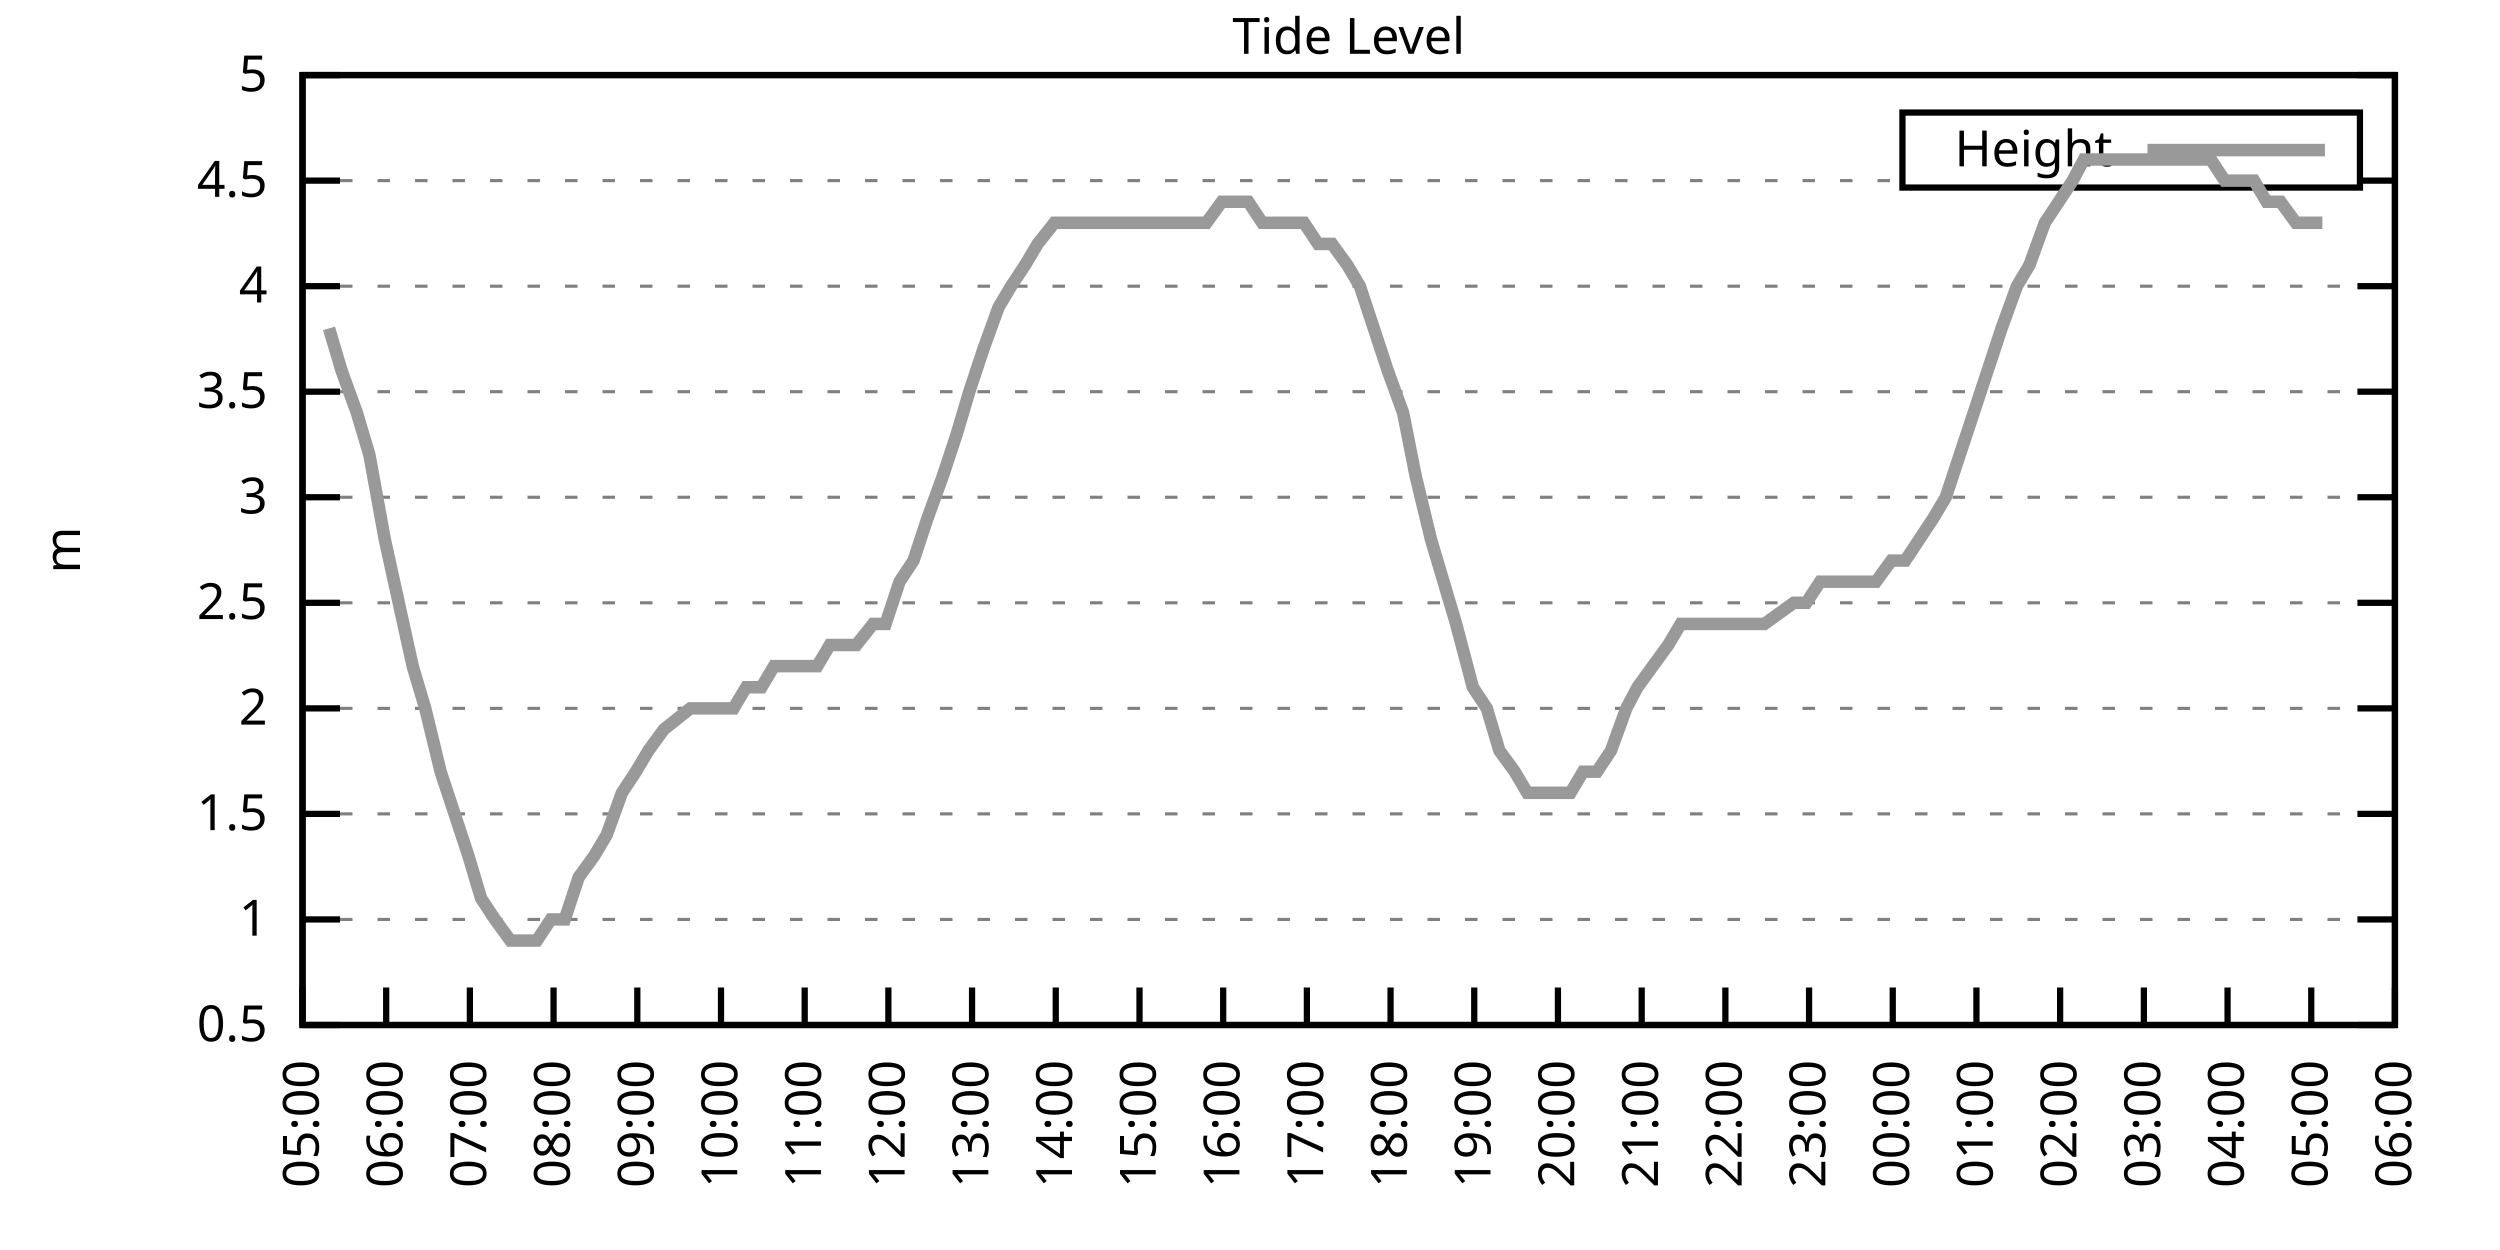
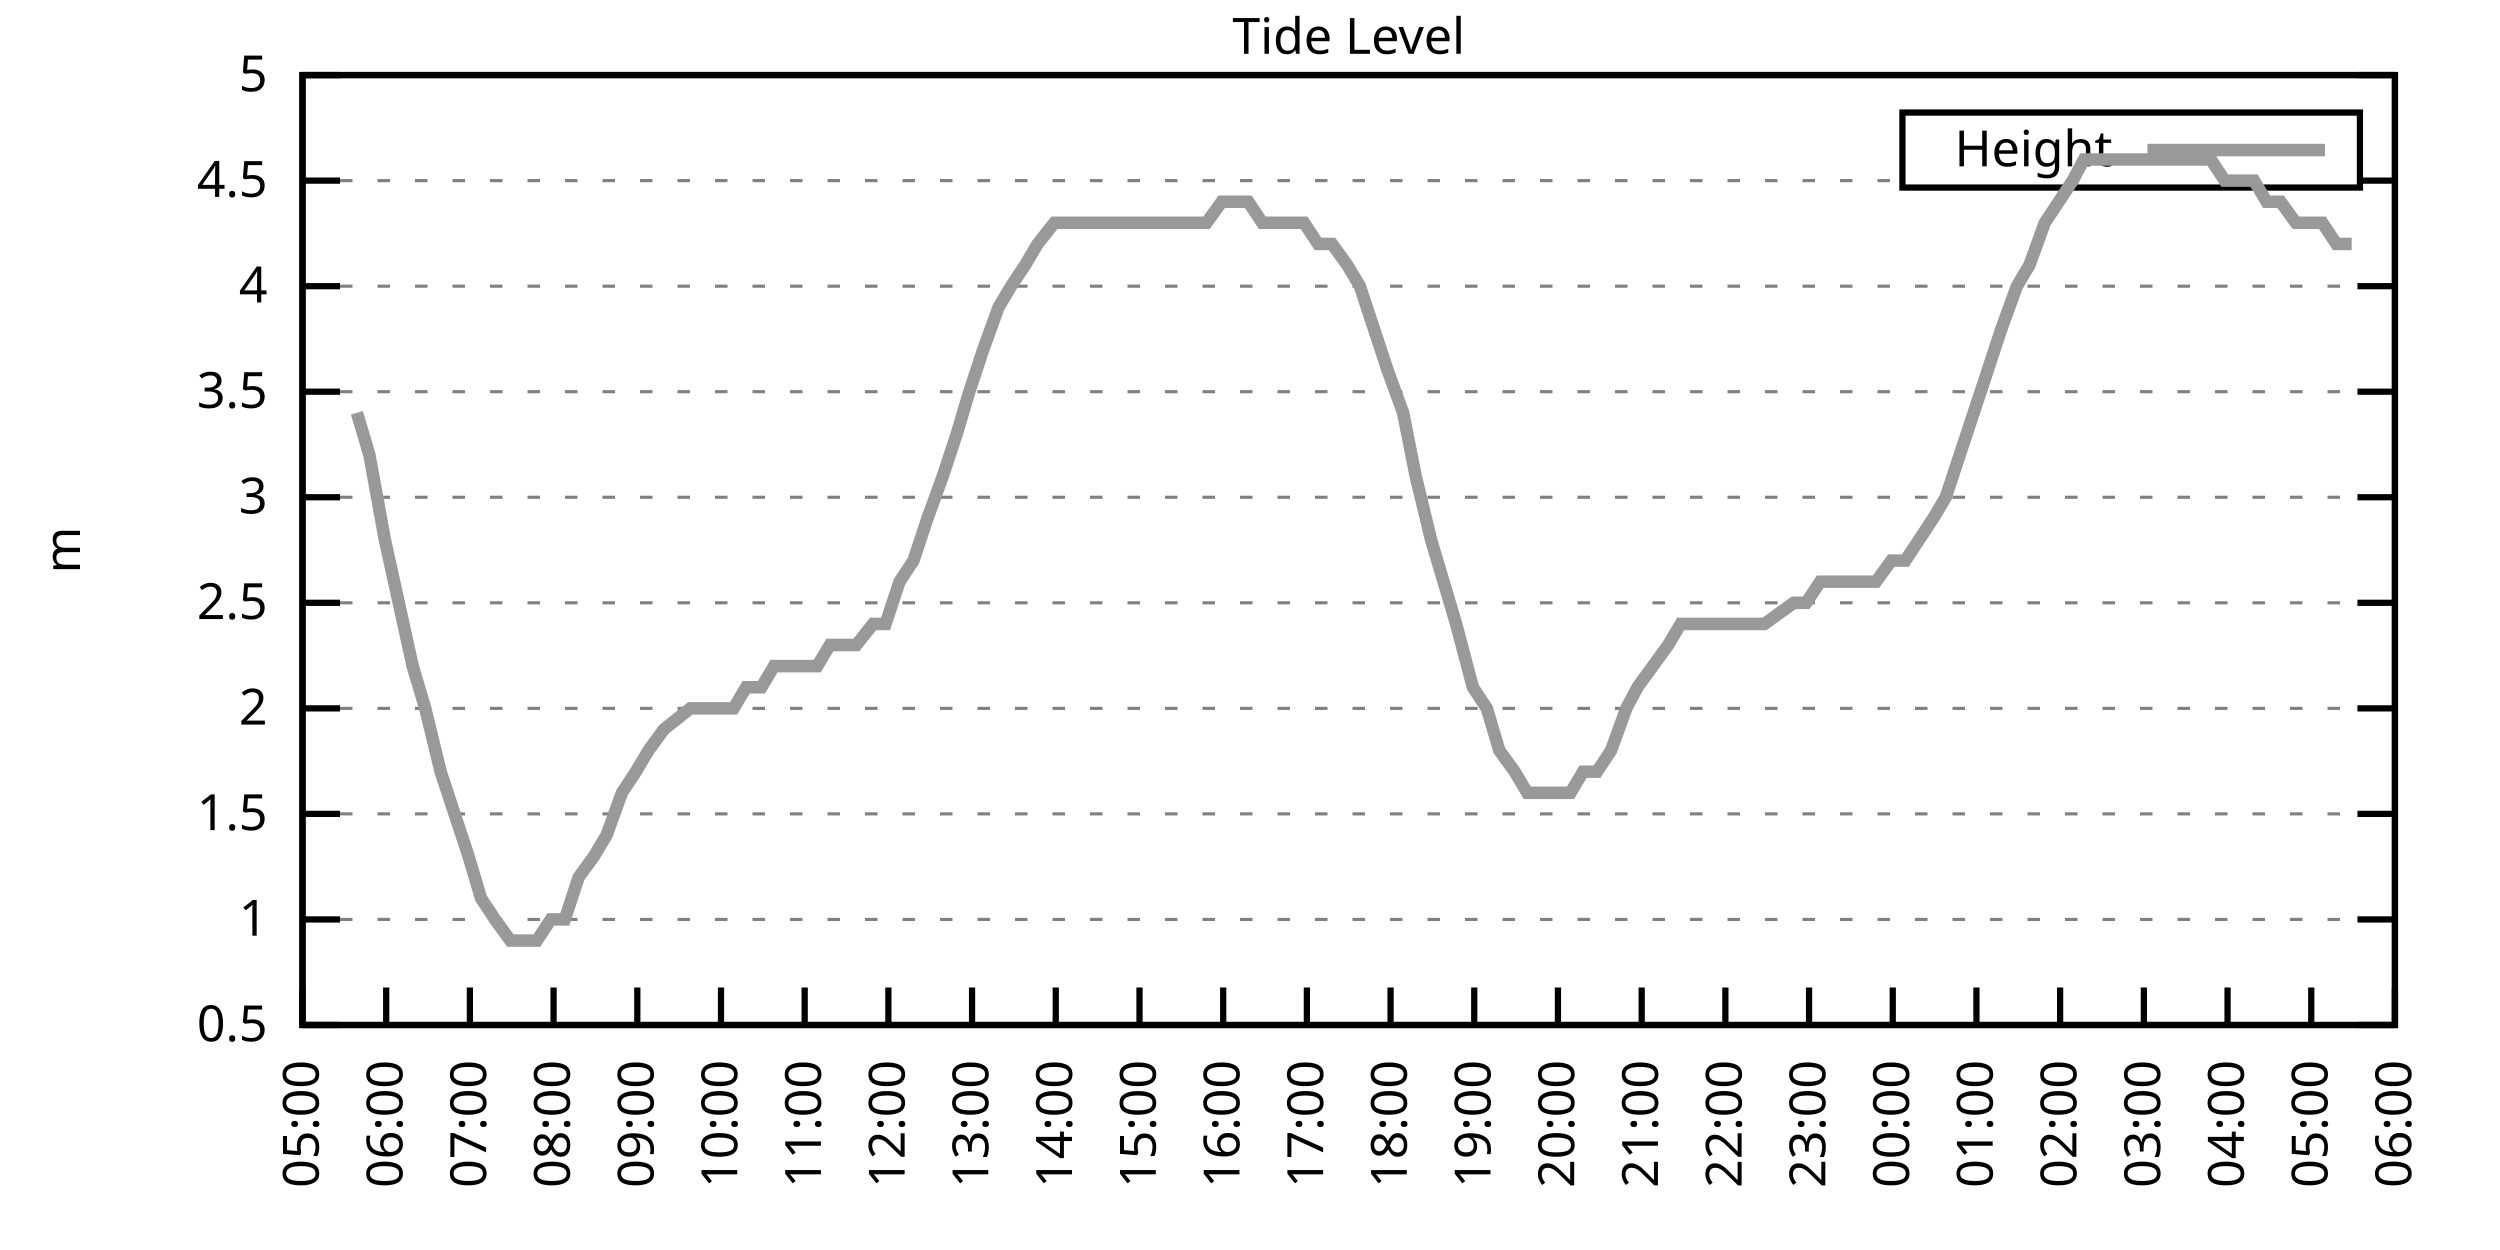
<svg xmlns="http://www.w3.org/2000/svg" xmlns:xlink="http://www.w3.org/1999/xlink" width="400" height="200" viewBox="0 0 400 200">
  <g id="gnuplot_canvas">
    <rect x="0" y="0" width="400" height="200" fill="none" />
    <defs>
      <circle id="gpDot" r="0.5" stroke-width="0.5" stroke="currentColor" />
      <path id="gpPt0" stroke-width="0.333" stroke="currentColor" d="M-1,0 h2 M0,-1 v2" />
      <path id="gpPt1" stroke-width="0.333" stroke="currentColor" d="M-1,-1 L1,1 M1,-1 L-1,1" />
      <path id="gpPt2" stroke-width="0.333" stroke="currentColor" d="M-1,0 L1,0 M0,-1 L0,1 M-1,-1 L1,1 M-1,1 L1,-1" />
      <rect id="gpPt3" stroke-width="0.333" stroke="currentColor" x="-1" y="-1" width="2" height="2" />
      <rect id="gpPt4" stroke-width="0.333" stroke="currentColor" fill="currentColor" x="-1" y="-1" width="2" height="2" />
      <circle id="gpPt5" stroke-width="0.333" stroke="currentColor" cx="0" cy="0" r="1" />
      <use xlink:href="#gpPt5" id="gpPt6" fill="currentColor" stroke="none" />
      <path id="gpPt7" stroke-width="0.333" stroke="currentColor" d="M0,-1.33 L-1.33,0.67 L1.33,0.67 z" />
      <use xlink:href="#gpPt7" id="gpPt8" fill="currentColor" stroke="none" />
      <use xlink:href="#gpPt7" id="gpPt9" stroke="currentColor" transform="rotate(180)" />
      <use xlink:href="#gpPt9" id="gpPt10" fill="currentColor" stroke="none" />
      <use xlink:href="#gpPt3" id="gpPt11" stroke="currentColor" transform="rotate(45)" />
      <use xlink:href="#gpPt11" id="gpPt12" fill="currentColor" stroke="none" />
      <path id="gpPt13" stroke-width="0.333" stroke="currentColor" d="M0,1.330 L1.265,0.411 L0.782,-1.067 L-0.782,-1.076 L-1.265,0.411 z" />
      <use xlink:href="#gpPt13" id="gpPt14" fill="currentColor" stroke="none" />
      <filter id="textbox" filterUnits="objectBoundingBox" x="0" y="0" height="1" width="1">
        <feFlood flood-color="white" flood-opacity="1" result="bgnd" />
        <feComposite in="SourceGraphic" in2="bgnd" operator="atop" />
      </filter>
      <filter id="greybox" filterUnits="objectBoundingBox" x="0" y="0" height="1" width="1">
        <feFlood flood-color="lightgrey" flood-opacity="1" result="grey" />
        <feComposite in="SourceGraphic" in2="grey" operator="atop" />
      </filter>
    </defs>
    <g fill="none" color="white" stroke="currentColor" stroke-width="1.00" stroke-linecap="butt" stroke-linejoin="miter">
</g>
    <g fill="none" color="black" stroke="currentColor" stroke-width="1.00" stroke-linecap="butt" stroke-linejoin="miter">
      <g stroke="none" shape-rendering="crispEdges">
        <polygon fill="rgb(255, 255, 255)" points="48.40,164.00 383.18,164.00 383.18,12.02 48.40,12.02 " />
      </g>
    </g>
    <g fill="none" color="black" stroke="currentColor" stroke-width="1.00" stroke-linecap="butt" stroke-linejoin="miter">
</g>
    <g fill="none" color="black" stroke="black" stroke-width="0.50" stroke-linecap="butt" stroke-linejoin="miter">
</g>
    <g fill="none" color="gray" stroke="currentColor" stroke-width="0.50" stroke-linecap="butt" stroke-linejoin="miter">
      <path stroke="gray" stroke-dasharray="2,4" class="gridline" d="M48.40,164.00 L383.19,164.00  " />
    </g>
    <g fill="none" color="gray" stroke="gray" stroke-width="1.00" stroke-linecap="butt" stroke-linejoin="miter">
</g>
    <g fill="none" color="black" stroke="currentColor" stroke-width="1.00" stroke-linecap="butt" stroke-linejoin="miter">
      <path stroke="black" d="M48.40,164.00 L54.40,164.00 M383.19,164.00 L377.19,164.00  " />
      <g transform="translate(42.80,166.60)" stroke="none" fill="black" font-family="Sans" font-size="8.00" text-anchor="end">
        <text>
          <tspan font-family="Sans"> 0.5</tspan>
        </text>
      </g>
    </g>
    <g fill="none" color="black" stroke="currentColor" stroke-width="1.00" stroke-linecap="butt" stroke-linejoin="miter">
</g>
    <g fill="none" color="black" stroke="black" stroke-width="0.50" stroke-linecap="butt" stroke-linejoin="miter">
</g>
    <g fill="none" color="gray" stroke="currentColor" stroke-width="0.50" stroke-linecap="butt" stroke-linejoin="miter">
      <path stroke="gray" stroke-dasharray="2,4" class="gridline" d="M48.40,147.11 L383.19,147.11  " />
    </g>
    <g fill="none" color="gray" stroke="gray" stroke-width="1.00" stroke-linecap="butt" stroke-linejoin="miter">
</g>
    <g fill="none" color="black" stroke="currentColor" stroke-width="1.00" stroke-linecap="butt" stroke-linejoin="miter">
      <path stroke="black" d="M48.40,147.11 L54.40,147.11 M383.19,147.11 L377.19,147.11  " />
      <g transform="translate(42.80,149.71)" stroke="none" fill="black" font-family="Sans" font-size="8.00" text-anchor="end">
        <text>
          <tspan font-family="Sans"> 1</tspan>
        </text>
      </g>
    </g>
    <g fill="none" color="black" stroke="currentColor" stroke-width="1.00" stroke-linecap="butt" stroke-linejoin="miter">
</g>
    <g fill="none" color="black" stroke="black" stroke-width="0.50" stroke-linecap="butt" stroke-linejoin="miter">
</g>
    <g fill="none" color="gray" stroke="currentColor" stroke-width="0.50" stroke-linecap="butt" stroke-linejoin="miter">
      <path stroke="gray" stroke-dasharray="2,4" class="gridline" d="M48.40,130.22 L383.19,130.22  " />
    </g>
    <g fill="none" color="gray" stroke="gray" stroke-width="1.00" stroke-linecap="butt" stroke-linejoin="miter">
</g>
    <g fill="none" color="black" stroke="currentColor" stroke-width="1.00" stroke-linecap="butt" stroke-linejoin="miter">
      <path stroke="black" d="M48.40,130.22 L54.40,130.22 M383.19,130.22 L377.19,130.22  " />
      <g transform="translate(42.80,132.82)" stroke="none" fill="black" font-family="Sans" font-size="8.00" text-anchor="end">
        <text>
          <tspan font-family="Sans"> 1.5</tspan>
        </text>
      </g>
    </g>
    <g fill="none" color="black" stroke="currentColor" stroke-width="1.00" stroke-linecap="butt" stroke-linejoin="miter">
</g>
    <g fill="none" color="black" stroke="black" stroke-width="0.50" stroke-linecap="butt" stroke-linejoin="miter">
</g>
    <g fill="none" color="gray" stroke="currentColor" stroke-width="0.50" stroke-linecap="butt" stroke-linejoin="miter">
      <path stroke="gray" stroke-dasharray="2,4" class="gridline" d="M48.40,113.34 L383.19,113.34  " />
    </g>
    <g fill="none" color="gray" stroke="gray" stroke-width="1.00" stroke-linecap="butt" stroke-linejoin="miter">
</g>
    <g fill="none" color="black" stroke="currentColor" stroke-width="1.00" stroke-linecap="butt" stroke-linejoin="miter">
      <path stroke="black" d="M48.40,113.34 L54.40,113.34 M383.19,113.34 L377.19,113.34  " />
      <g transform="translate(42.80,115.94)" stroke="none" fill="black" font-family="Sans" font-size="8.00" text-anchor="end">
        <text>
          <tspan font-family="Sans"> 2</tspan>
        </text>
      </g>
    </g>
    <g fill="none" color="black" stroke="currentColor" stroke-width="1.00" stroke-linecap="butt" stroke-linejoin="miter">
</g>
    <g fill="none" color="black" stroke="black" stroke-width="0.50" stroke-linecap="butt" stroke-linejoin="miter">
</g>
    <g fill="none" color="gray" stroke="currentColor" stroke-width="0.50" stroke-linecap="butt" stroke-linejoin="miter">
      <path stroke="gray" stroke-dasharray="2,4" class="gridline" d="M48.40,96.45 L383.19,96.45  " />
    </g>
    <g fill="none" color="gray" stroke="gray" stroke-width="1.00" stroke-linecap="butt" stroke-linejoin="miter">
</g>
    <g fill="none" color="black" stroke="currentColor" stroke-width="1.00" stroke-linecap="butt" stroke-linejoin="miter">
      <path stroke="black" d="M48.40,96.45 L54.40,96.45 M383.19,96.45 L377.19,96.45  " />
      <g transform="translate(42.80,99.05)" stroke="none" fill="black" font-family="Sans" font-size="8.00" text-anchor="end">
        <text>
          <tspan font-family="Sans"> 2.5</tspan>
        </text>
      </g>
    </g>
    <g fill="none" color="black" stroke="currentColor" stroke-width="1.00" stroke-linecap="butt" stroke-linejoin="miter">
</g>
    <g fill="none" color="black" stroke="black" stroke-width="0.50" stroke-linecap="butt" stroke-linejoin="miter">
</g>
    <g fill="none" color="gray" stroke="currentColor" stroke-width="0.50" stroke-linecap="butt" stroke-linejoin="miter">
      <path stroke="gray" stroke-dasharray="2,4" class="gridline" d="M48.40,79.56 L383.19,79.56  " />
    </g>
    <g fill="none" color="gray" stroke="gray" stroke-width="1.00" stroke-linecap="butt" stroke-linejoin="miter">
</g>
    <g fill="none" color="black" stroke="currentColor" stroke-width="1.00" stroke-linecap="butt" stroke-linejoin="miter">
      <path stroke="black" d="M48.40,79.56 L54.40,79.56 M383.19,79.56 L377.19,79.56  " />
      <g transform="translate(42.80,82.16)" stroke="none" fill="black" font-family="Sans" font-size="8.00" text-anchor="end">
        <text>
          <tspan font-family="Sans"> 3</tspan>
        </text>
      </g>
    </g>
    <g fill="none" color="black" stroke="currentColor" stroke-width="1.00" stroke-linecap="butt" stroke-linejoin="miter">
</g>
    <g fill="none" color="black" stroke="black" stroke-width="0.50" stroke-linecap="butt" stroke-linejoin="miter">
</g>
    <g fill="none" color="gray" stroke="currentColor" stroke-width="0.50" stroke-linecap="butt" stroke-linejoin="miter">
      <path stroke="gray" stroke-dasharray="2,4" class="gridline" d="M48.40,62.67 L383.19,62.67  " />
    </g>
    <g fill="none" color="gray" stroke="gray" stroke-width="1.00" stroke-linecap="butt" stroke-linejoin="miter">
</g>
    <g fill="none" color="black" stroke="currentColor" stroke-width="1.00" stroke-linecap="butt" stroke-linejoin="miter">
      <path stroke="black" d="M48.40,62.67 L54.40,62.67 M383.19,62.67 L377.19,62.67  " />
      <g transform="translate(42.80,65.27)" stroke="none" fill="black" font-family="Sans" font-size="8.00" text-anchor="end">
        <text>
          <tspan font-family="Sans"> 3.5</tspan>
        </text>
      </g>
    </g>
    <g fill="none" color="black" stroke="currentColor" stroke-width="1.00" stroke-linecap="butt" stroke-linejoin="miter">
</g>
    <g fill="none" color="black" stroke="black" stroke-width="0.50" stroke-linecap="butt" stroke-linejoin="miter">
</g>
    <g fill="none" color="gray" stroke="currentColor" stroke-width="0.50" stroke-linecap="butt" stroke-linejoin="miter">
      <path stroke="gray" stroke-dasharray="2,4" class="gridline" d="M48.40,45.79 L383.19,45.79  " />
    </g>
    <g fill="none" color="gray" stroke="gray" stroke-width="1.00" stroke-linecap="butt" stroke-linejoin="miter">
</g>
    <g fill="none" color="black" stroke="currentColor" stroke-width="1.00" stroke-linecap="butt" stroke-linejoin="miter">
      <path stroke="black" d="M48.40,45.79 L54.40,45.79 M383.19,45.79 L377.19,45.79  " />
      <g transform="translate(42.80,48.39)" stroke="none" fill="black" font-family="Sans" font-size="8.00" text-anchor="end">
        <text>
          <tspan font-family="Sans"> 4</tspan>
        </text>
      </g>
    </g>
    <g fill="none" color="black" stroke="currentColor" stroke-width="1.00" stroke-linecap="butt" stroke-linejoin="miter">
</g>
    <g fill="none" color="black" stroke="black" stroke-width="0.50" stroke-linecap="butt" stroke-linejoin="miter">
</g>
    <g fill="none" color="gray" stroke="currentColor" stroke-width="0.50" stroke-linecap="butt" stroke-linejoin="miter">
      <path stroke="gray" stroke-dasharray="2,4" class="gridline" d="M48.40,28.90 L304.39,28.90 M377.59,28.90 L383.19,28.90  " />
    </g>
    <g fill="none" color="gray" stroke="gray" stroke-width="1.00" stroke-linecap="butt" stroke-linejoin="miter">
</g>
    <g fill="none" color="black" stroke="currentColor" stroke-width="1.00" stroke-linecap="butt" stroke-linejoin="miter">
      <path stroke="black" d="M48.40,28.90 L54.40,28.90 M383.19,28.90 L377.19,28.90  " />
      <g transform="translate(42.80,31.50)" stroke="none" fill="black" font-family="Sans" font-size="8.00" text-anchor="end">
        <text>
          <tspan font-family="Sans"> 4.5</tspan>
        </text>
      </g>
    </g>
    <g fill="none" color="black" stroke="currentColor" stroke-width="1.00" stroke-linecap="butt" stroke-linejoin="miter">
</g>
    <g fill="none" color="black" stroke="black" stroke-width="0.50" stroke-linecap="butt" stroke-linejoin="miter">
</g>
    <g fill="none" color="gray" stroke="currentColor" stroke-width="0.50" stroke-linecap="butt" stroke-linejoin="miter">
      <path stroke="gray" stroke-dasharray="2,4" class="gridline" d="M48.40,12.01 L383.19,12.01  " />
    </g>
    <g fill="none" color="gray" stroke="gray" stroke-width="1.00" stroke-linecap="butt" stroke-linejoin="miter">
</g>
    <g fill="none" color="black" stroke="currentColor" stroke-width="1.00" stroke-linecap="butt" stroke-linejoin="miter">
      <path stroke="black" d="M48.40,12.01 L54.40,12.01 M383.19,12.01 L377.19,12.01  " />
      <g transform="translate(42.80,14.61)" stroke="none" fill="black" font-family="Sans" font-size="8.00" text-anchor="end">
        <text>
          <tspan font-family="Sans"> 5</tspan>
        </text>
      </g>
    </g>
    <g fill="none" color="black" stroke="currentColor" stroke-width="1.00" stroke-linecap="butt" stroke-linejoin="miter">
      <path stroke="black" d="M48.40,164.00 L48.40,158.00  " />
      <g transform="translate(51.00,169.60) rotate(270.00)" stroke="none" fill="black" font-family="Sans" font-size="8.00" text-anchor="end">
        <text>
          <tspan font-family="Sans">05:00</tspan>
        </text>
      </g>
    </g>
    <g fill="none" color="black" stroke="currentColor" stroke-width="1.00" stroke-linecap="butt" stroke-linejoin="miter">
      <path stroke="black" d="M61.79,164.00 L61.79,158.00  " />
      <g transform="translate(64.39,169.60) rotate(270.00)" stroke="none" fill="black" font-family="Sans" font-size="8.00" text-anchor="end">
        <text>
          <tspan font-family="Sans">06:00</tspan>
        </text>
      </g>
    </g>
    <g fill="none" color="black" stroke="currentColor" stroke-width="1.00" stroke-linecap="butt" stroke-linejoin="miter">
      <path stroke="black" d="M75.18,164.00 L75.18,158.00  " />
      <g transform="translate(77.78,169.60) rotate(270.00)" stroke="none" fill="black" font-family="Sans" font-size="8.00" text-anchor="end">
        <text>
          <tspan font-family="Sans">07:00</tspan>
        </text>
      </g>
    </g>
    <g fill="none" color="black" stroke="currentColor" stroke-width="1.00" stroke-linecap="butt" stroke-linejoin="miter">
      <path stroke="black" d="M88.57,164.00 L88.57,158.00  " />
      <g transform="translate(91.17,169.60) rotate(270.00)" stroke="none" fill="black" font-family="Sans" font-size="8.00" text-anchor="end">
        <text>
          <tspan font-family="Sans">08:00</tspan>
        </text>
      </g>
    </g>
    <g fill="none" color="black" stroke="currentColor" stroke-width="1.00" stroke-linecap="butt" stroke-linejoin="miter">
      <path stroke="black" d="M101.97,164.00 L101.97,158.00  " />
      <g transform="translate(104.57,169.60) rotate(270.00)" stroke="none" fill="black" font-family="Sans" font-size="8.00" text-anchor="end">
        <text>
          <tspan font-family="Sans">09:00</tspan>
        </text>
      </g>
    </g>
    <g fill="none" color="black" stroke="currentColor" stroke-width="1.00" stroke-linecap="butt" stroke-linejoin="miter">
      <path stroke="black" d="M115.36,164.00 L115.36,158.00  " />
      <g transform="translate(117.96,169.60) rotate(270.00)" stroke="none" fill="black" font-family="Sans" font-size="8.00" text-anchor="end">
        <text>
          <tspan font-family="Sans">10:00</tspan>
        </text>
      </g>
    </g>
    <g fill="none" color="black" stroke="currentColor" stroke-width="1.00" stroke-linecap="butt" stroke-linejoin="miter">
      <path stroke="black" d="M128.75,164.00 L128.75,158.00  " />
      <g transform="translate(131.35,169.60) rotate(270.00)" stroke="none" fill="black" font-family="Sans" font-size="8.00" text-anchor="end">
        <text>
          <tspan font-family="Sans">11:00</tspan>
        </text>
      </g>
    </g>
    <g fill="none" color="black" stroke="currentColor" stroke-width="1.00" stroke-linecap="butt" stroke-linejoin="miter">
      <path stroke="black" d="M142.14,164.00 L142.14,158.00  " />
      <g transform="translate(144.74,169.60) rotate(270.00)" stroke="none" fill="black" font-family="Sans" font-size="8.00" text-anchor="end">
        <text>
          <tspan font-family="Sans">12:00</tspan>
        </text>
      </g>
    </g>
    <g fill="none" color="black" stroke="currentColor" stroke-width="1.00" stroke-linecap="butt" stroke-linejoin="miter">
      <path stroke="black" d="M155.53,164.00 L155.53,158.00  " />
      <g transform="translate(158.13,169.60) rotate(270.00)" stroke="none" fill="black" font-family="Sans" font-size="8.00" text-anchor="end">
        <text>
          <tspan font-family="Sans">13:00</tspan>
        </text>
      </g>
    </g>
    <g fill="none" color="black" stroke="currentColor" stroke-width="1.00" stroke-linecap="butt" stroke-linejoin="miter">
      <path stroke="black" d="M168.92,164.00 L168.92,158.00  " />
      <g transform="translate(171.52,169.60) rotate(270.00)" stroke="none" fill="black" font-family="Sans" font-size="8.00" text-anchor="end">
        <text>
          <tspan font-family="Sans">14:00</tspan>
        </text>
      </g>
    </g>
    <g fill="none" color="black" stroke="currentColor" stroke-width="1.00" stroke-linecap="butt" stroke-linejoin="miter">
      <path stroke="black" d="M182.32,164.00 L182.32,158.00  " />
      <g transform="translate(184.92,169.60) rotate(270.00)" stroke="none" fill="black" font-family="Sans" font-size="8.00" text-anchor="end">
        <text>
          <tspan font-family="Sans">15:00</tspan>
        </text>
      </g>
    </g>
    <g fill="none" color="black" stroke="currentColor" stroke-width="1.00" stroke-linecap="butt" stroke-linejoin="miter">
      <path stroke="black" d="M195.71,164.00 L195.71,158.00  " />
      <g transform="translate(198.31,169.60) rotate(270.00)" stroke="none" fill="black" font-family="Sans" font-size="8.00" text-anchor="end">
        <text>
          <tspan font-family="Sans">16:00</tspan>
        </text>
      </g>
    </g>
    <g fill="none" color="black" stroke="currentColor" stroke-width="1.00" stroke-linecap="butt" stroke-linejoin="miter">
      <path stroke="black" d="M209.10,164.00 L209.10,158.00  " />
      <g transform="translate(211.70,169.60) rotate(270.00)" stroke="none" fill="black" font-family="Sans" font-size="8.00" text-anchor="end">
        <text>
          <tspan font-family="Sans">17:00</tspan>
        </text>
      </g>
    </g>
    <g fill="none" color="black" stroke="currentColor" stroke-width="1.00" stroke-linecap="butt" stroke-linejoin="miter">
      <path stroke="black" d="M222.49,164.00 L222.49,158.00  " />
      <g transform="translate(225.09,169.60) rotate(270.00)" stroke="none" fill="black" font-family="Sans" font-size="8.00" text-anchor="end">
        <text>
          <tspan font-family="Sans">18:00</tspan>
        </text>
      </g>
    </g>
    <g fill="none" color="black" stroke="currentColor" stroke-width="1.00" stroke-linecap="butt" stroke-linejoin="miter">
      <path stroke="black" d="M235.88,164.00 L235.88,158.00  " />
      <g transform="translate(238.48,169.60) rotate(270.00)" stroke="none" fill="black" font-family="Sans" font-size="8.00" text-anchor="end">
        <text>
          <tspan font-family="Sans">19:00</tspan>
        </text>
      </g>
    </g>
    <g fill="none" color="black" stroke="currentColor" stroke-width="1.00" stroke-linecap="butt" stroke-linejoin="miter">
      <path stroke="black" d="M249.27,164.00 L249.27,158.00  " />
      <g transform="translate(251.87,169.60) rotate(270.00)" stroke="none" fill="black" font-family="Sans" font-size="8.00" text-anchor="end">
        <text>
          <tspan font-family="Sans">20:00</tspan>
        </text>
      </g>
    </g>
    <g fill="none" color="black" stroke="currentColor" stroke-width="1.00" stroke-linecap="butt" stroke-linejoin="miter">
      <path stroke="black" d="M262.67,164.00 L262.67,158.00  " />
      <g transform="translate(265.27,169.60) rotate(270.00)" stroke="none" fill="black" font-family="Sans" font-size="8.00" text-anchor="end">
        <text>
          <tspan font-family="Sans">21:00</tspan>
        </text>
      </g>
    </g>
    <g fill="none" color="black" stroke="currentColor" stroke-width="1.00" stroke-linecap="butt" stroke-linejoin="miter">
      <path stroke="black" d="M276.06,164.00 L276.06,158.00  " />
      <g transform="translate(278.66,169.60) rotate(270.00)" stroke="none" fill="black" font-family="Sans" font-size="8.00" text-anchor="end">
        <text>
          <tspan font-family="Sans">22:00</tspan>
        </text>
      </g>
    </g>
    <g fill="none" color="black" stroke="currentColor" stroke-width="1.00" stroke-linecap="butt" stroke-linejoin="miter">
      <path stroke="black" d="M289.45,164.00 L289.45,158.00  " />
      <g transform="translate(292.05,169.60) rotate(270.00)" stroke="none" fill="black" font-family="Sans" font-size="8.00" text-anchor="end">
        <text>
          <tspan font-family="Sans">23:00</tspan>
        </text>
      </g>
    </g>
    <g fill="none" color="black" stroke="currentColor" stroke-width="1.00" stroke-linecap="butt" stroke-linejoin="miter">
      <path stroke="black" d="M302.84,164.00 L302.84,158.00  " />
      <g transform="translate(305.44,169.60) rotate(270.00)" stroke="none" fill="black" font-family="Sans" font-size="8.00" text-anchor="end">
        <text>
          <tspan font-family="Sans">00:00</tspan>
        </text>
      </g>
    </g>
    <g fill="none" color="black" stroke="currentColor" stroke-width="1.00" stroke-linecap="butt" stroke-linejoin="miter">
      <path stroke="black" d="M316.23,164.00 L316.23,158.00  " />
      <g transform="translate(318.83,169.60) rotate(270.00)" stroke="none" fill="black" font-family="Sans" font-size="8.00" text-anchor="end">
        <text>
          <tspan font-family="Sans">01:00</tspan>
        </text>
      </g>
    </g>
    <g fill="none" color="black" stroke="currentColor" stroke-width="1.00" stroke-linecap="butt" stroke-linejoin="miter">
      <path stroke="black" d="M329.62,164.00 L329.62,158.00  " />
      <g transform="translate(332.22,169.60) rotate(270.00)" stroke="none" fill="black" font-family="Sans" font-size="8.00" text-anchor="end">
        <text>
          <tspan font-family="Sans">02:00</tspan>
        </text>
      </g>
    </g>
    <g fill="none" color="black" stroke="currentColor" stroke-width="1.00" stroke-linecap="butt" stroke-linejoin="miter">
      <path stroke="black" d="M343.02,164.00 L343.02,158.00  " />
      <g transform="translate(345.62,169.60) rotate(270.00)" stroke="none" fill="black" font-family="Sans" font-size="8.00" text-anchor="end">
        <text>
          <tspan font-family="Sans">03:00</tspan>
        </text>
      </g>
    </g>
    <g fill="none" color="black" stroke="currentColor" stroke-width="1.00" stroke-linecap="butt" stroke-linejoin="miter">
      <path stroke="black" d="M356.41,164.00 L356.41,158.00  " />
      <g transform="translate(359.01,169.60) rotate(270.00)" stroke="none" fill="black" font-family="Sans" font-size="8.00" text-anchor="end">
        <text>
          <tspan font-family="Sans">04:00</tspan>
        </text>
      </g>
    </g>
    <g fill="none" color="black" stroke="currentColor" stroke-width="1.00" stroke-linecap="butt" stroke-linejoin="miter">
      <path stroke="black" d="M369.80,164.00 L369.80,158.00  " />
      <g transform="translate(372.40,169.60) rotate(270.00)" stroke="none" fill="black" font-family="Sans" font-size="8.00" text-anchor="end">
        <text>
          <tspan font-family="Sans">05:00</tspan>
        </text>
      </g>
    </g>
    <g fill="none" color="black" stroke="currentColor" stroke-width="1.00" stroke-linecap="butt" stroke-linejoin="miter">
      <path stroke="black" d="M383.19,164.00 L383.19,158.00  " />
      <g transform="translate(385.79,169.60) rotate(270.00)" stroke="none" fill="black" font-family="Sans" font-size="8.00" text-anchor="end">
        <text>
          <tspan font-family="Sans">06:00</tspan>
        </text>
      </g>
    </g>
    <g fill="none" color="black" stroke="currentColor" stroke-width="1.00" stroke-linecap="butt" stroke-linejoin="miter">
</g>
    <g fill="none" color="black" stroke="currentColor" stroke-width="1.00" stroke-linecap="butt" stroke-linejoin="miter">
      <path stroke="black" d="M48.40,12.01 L48.40,164.00 L383.19,164.00 L383.19,12.01 L48.40,12.01 Z  " />
    </g>
    <g fill="none" color="black" stroke="currentColor" stroke-width="1.00" stroke-linecap="butt" stroke-linejoin="miter">
</g>
    <g fill="none" color="black" stroke="currentColor" stroke-width="1.00" stroke-linecap="butt" stroke-linejoin="miter">
      <path stroke="black" d="M304.39,30.01 L304.39,18.01 L377.59,18.01 L377.59,30.01 L304.39,30.01 Z  " />
    </g>
    <g id="Tide_level_plot_1">
      <g fill="none" color="white" stroke="black" stroke-width="2.00" stroke-linecap="butt" stroke-linejoin="miter">
</g>
      <g fill="none" color="black" stroke="currentColor" stroke-width="2.00" stroke-linecap="butt" stroke-linejoin="miter">
        <g transform="translate(337.99,26.61)" stroke="none" fill="black" font-family="Sans" font-size="8.00" text-anchor="end">
          <text>
            <tspan font-family="Sans">Height</tspan>
          </text>
        </g>
      </g>
      <g fill="none" color="black" stroke="currentColor" stroke-width="2.00" stroke-linecap="butt" stroke-linejoin="miter">
-         <path stroke="rgb(153, 153, 153)" d="M343.59,24.01 L371.99,24.01 M52.64,52.54 L54.65,59.30 L57.10,66.05 L59.11,72.81 L61.57,86.32 L63.80,96.45   L66.03,106.58 L68.04,113.34 L70.50,123.47 L72.73,130.22 L74.96,136.98 L76.97,143.73 L79.20,147.11 L81.66,150.49   L83.66,150.49 L85.90,150.49 L88.13,147.11 L90.36,147.11 L92.59,140.36 L95.05,136.98 L97.06,133.60 L99.51,126.85   L101.74,123.47 L103.75,120.09 L106.21,116.71 L110.45,113.34 L112.90,113.34 L115.13,113.34 L117.37,113.34 L119.38,109.96   L121.83,109.96 L123.84,106.58 L126.29,106.58 L128.53,106.58 L130.76,106.58 L132.77,103.20 L135.22,103.20 L137.01,103.20   L139.69,99.83 L141.69,99.83 L143.93,93.07 L146.16,89.69 L148.39,82.94 L150.85,76.18 L153.08,69.43 L155.09,62.67   L157.32,55.92 L159.77,49.16 L161.78,45.79 L164.01,42.41 L166.02,39.03 L168.70,35.65 L170.93,35.65 L173.17,35.65   L175.17,35.65 L177.41,35.65 L179.86,35.65 L182.09,35.65 L184.10,35.65 L186.33,35.65 L188.79,35.65 L191.02,35.65   L193.03,35.65 L195.48,32.28 L197.49,32.28 L199.73,32.28 L201.96,35.65 L204.19,35.65 L206.64,35.65 L208.65,35.65   L210.88,39.03 L213.12,39.03 L215.57,42.41 L217.58,45.79 L219.81,52.54 L222.04,59.30 L224.50,66.05 L226.51,76.18   L228.96,86.32 L230.97,93.07 L232.98,99.83 L235.66,109.96 L237.89,113.34 L239.90,120.09 L242.36,123.47 L244.36,126.85   L246.82,126.85 L248.83,126.85 L251.28,126.85 L253.29,123.47 L255.52,123.47 L257.76,120.09 L260.21,113.34 L262.00,109.96   L264.45,106.58 L266.91,103.20 L268.92,99.83 L271.37,99.83 L273.60,99.83 L275.61,99.83 L277.84,99.83 L280.30,99.83   L282.31,99.83 L286.99,96.45 L289.00,96.45 L291.23,93.07 L293.47,93.07 L295.70,93.07 L298.15,93.07 L300.16,93.07   L302.62,89.69 L304.85,89.69 L307.08,86.32 L309.31,82.94 L311.32,79.56 L313.55,72.81 L315.79,66.05 L318.02,59.30   L320.25,52.54 L322.70,45.79 L324.71,42.41 L327.17,35.65 L329.40,32.28 L331.63,28.90 L333.42,25.52 L335.87,25.52   L338.10,25.52 L340.34,25.52 L342.57,25.52 L344.80,25.52 L347.03,25.52 L349.26,25.52 L351.27,25.52 L353.73,25.52   L355.96,28.90 L358.19,28.90 L360.65,28.90 L362.66,32.28 L364.89,32.28 L367.34,35.65 L371.58,35.65  " />
+         <path stroke="rgb(153, 153, 153)" d="M343.59,24.01 L371.99,24.01 M57.10,66.05 L59.11,72.81 L61.57,86.32 L63.80,96.45 L66.03,106.58 L68.04,113.34   L70.50,123.47 L72.73,130.22 L74.96,136.98 L76.97,143.73 L79.20,147.11 L81.66,150.49 L83.66,150.49 L85.90,150.49   L88.13,147.11 L90.36,147.11 L92.59,140.36 L95.05,136.98 L97.06,133.60 L99.51,126.85 L101.74,123.47 L103.75,120.09   L106.21,116.71 L110.45,113.34 L112.90,113.34 L115.13,113.34 L117.37,113.34 L119.38,109.96 L121.83,109.96 L123.84,106.58   L126.29,106.58 L128.53,106.58 L130.76,106.58 L132.77,103.20 L135.22,103.20 L137.01,103.20 L139.69,99.83 L141.69,99.83   L143.93,93.07 L146.16,89.69 L148.39,82.94 L150.85,76.18 L153.08,69.43 L155.09,62.67 L157.32,55.92 L159.77,49.16   L161.78,45.79 L164.01,42.41 L166.02,39.03 L168.70,35.65 L170.93,35.65 L173.17,35.65 L175.17,35.65 L177.41,35.65   L179.86,35.65 L182.09,35.65 L184.10,35.65 L186.33,35.65 L188.79,35.65 L191.02,35.65 L193.03,35.65 L195.48,32.28   L197.49,32.28 L199.73,32.28 L201.96,35.65 L204.19,35.65 L206.64,35.65 L208.65,35.65 L210.88,39.03 L213.12,39.03   L215.57,42.41 L217.58,45.79 L219.81,52.54 L222.04,59.30 L224.50,66.05 L226.51,76.18 L228.96,86.32 L230.97,93.07   L232.98,99.83 L235.66,109.96 L237.89,113.34 L239.90,120.09 L242.36,123.47 L244.36,126.85 L246.82,126.85 L248.83,126.85   L251.28,126.85 L253.29,123.47 L255.52,123.47 L257.76,120.09 L260.21,113.34 L262.00,109.96 L264.45,106.58 L266.91,103.20   L268.92,99.83 L271.37,99.83 L273.60,99.83 L275.61,99.83 L277.84,99.83 L280.30,99.83 L282.31,99.83 L286.99,96.45   L289.00,96.45 L291.23,93.07 L293.47,93.07 L295.70,93.07 L298.15,93.07 L300.16,93.07 L302.62,89.69 L304.85,89.69   L307.08,86.32 L309.31,82.94 L311.32,79.56 L313.55,72.81 L315.79,66.05 L318.02,59.30 L320.25,52.54 L322.70,45.79   L324.71,42.41 L327.17,35.65 L329.40,32.28 L331.63,28.90 L333.42,25.52 L335.87,25.52 L338.10,25.52 L340.34,25.52   L342.57,25.52 L344.80,25.52 L347.03,25.52 L349.26,25.52 L351.27,25.52 L353.73,25.52 L355.96,28.90 L358.19,28.90   L360.65,28.90 L362.66,32.28 L364.89,32.28 L367.34,35.65 L371.58,35.65 L373.82,39.03 L376.27,39.03  " />
      </g>
    </g>
    <g fill="none" color="black" stroke="currentColor" stroke-width="2.00" stroke-linecap="butt" stroke-linejoin="miter">
</g>
    <g fill="none" color="black" stroke="black" stroke-width="1.00" stroke-linecap="butt" stroke-linejoin="miter">
</g>
    <g fill="none" color="black" stroke="currentColor" stroke-width="1.00" stroke-linecap="butt" stroke-linejoin="miter">
      <path stroke="black" d="M48.40,12.01 L48.40,164.00 L383.19,164.00 L383.19,12.01 L48.40,12.01 Z  " />
      <g transform="translate(12.80,88.01) rotate(270.00)" stroke="none" fill="black" font-family="Sans" font-size="8.00" text-anchor="middle">
        <text>
          <tspan font-family="Sans">m</tspan>
        </text>
      </g>
    </g>
    <g fill="none" color="black" stroke="currentColor" stroke-width="1.00" stroke-linecap="butt" stroke-linejoin="miter">
</g>
    <g fill="none" color="black" stroke="currentColor" stroke-width="1.00" stroke-linecap="butt" stroke-linejoin="miter">
      <g transform="translate(215.79,8.61)" stroke="none" fill="black" font-family="Sans" font-size="8.00" text-anchor="middle">
        <text>
          <tspan font-family="Sans">Tide Level</tspan>
        </text>
      </g>
    </g>
    <g fill="none" color="black" stroke="currentColor" stroke-width="1.00" stroke-linecap="butt" stroke-linejoin="miter">
</g>
  </g>
</svg>
